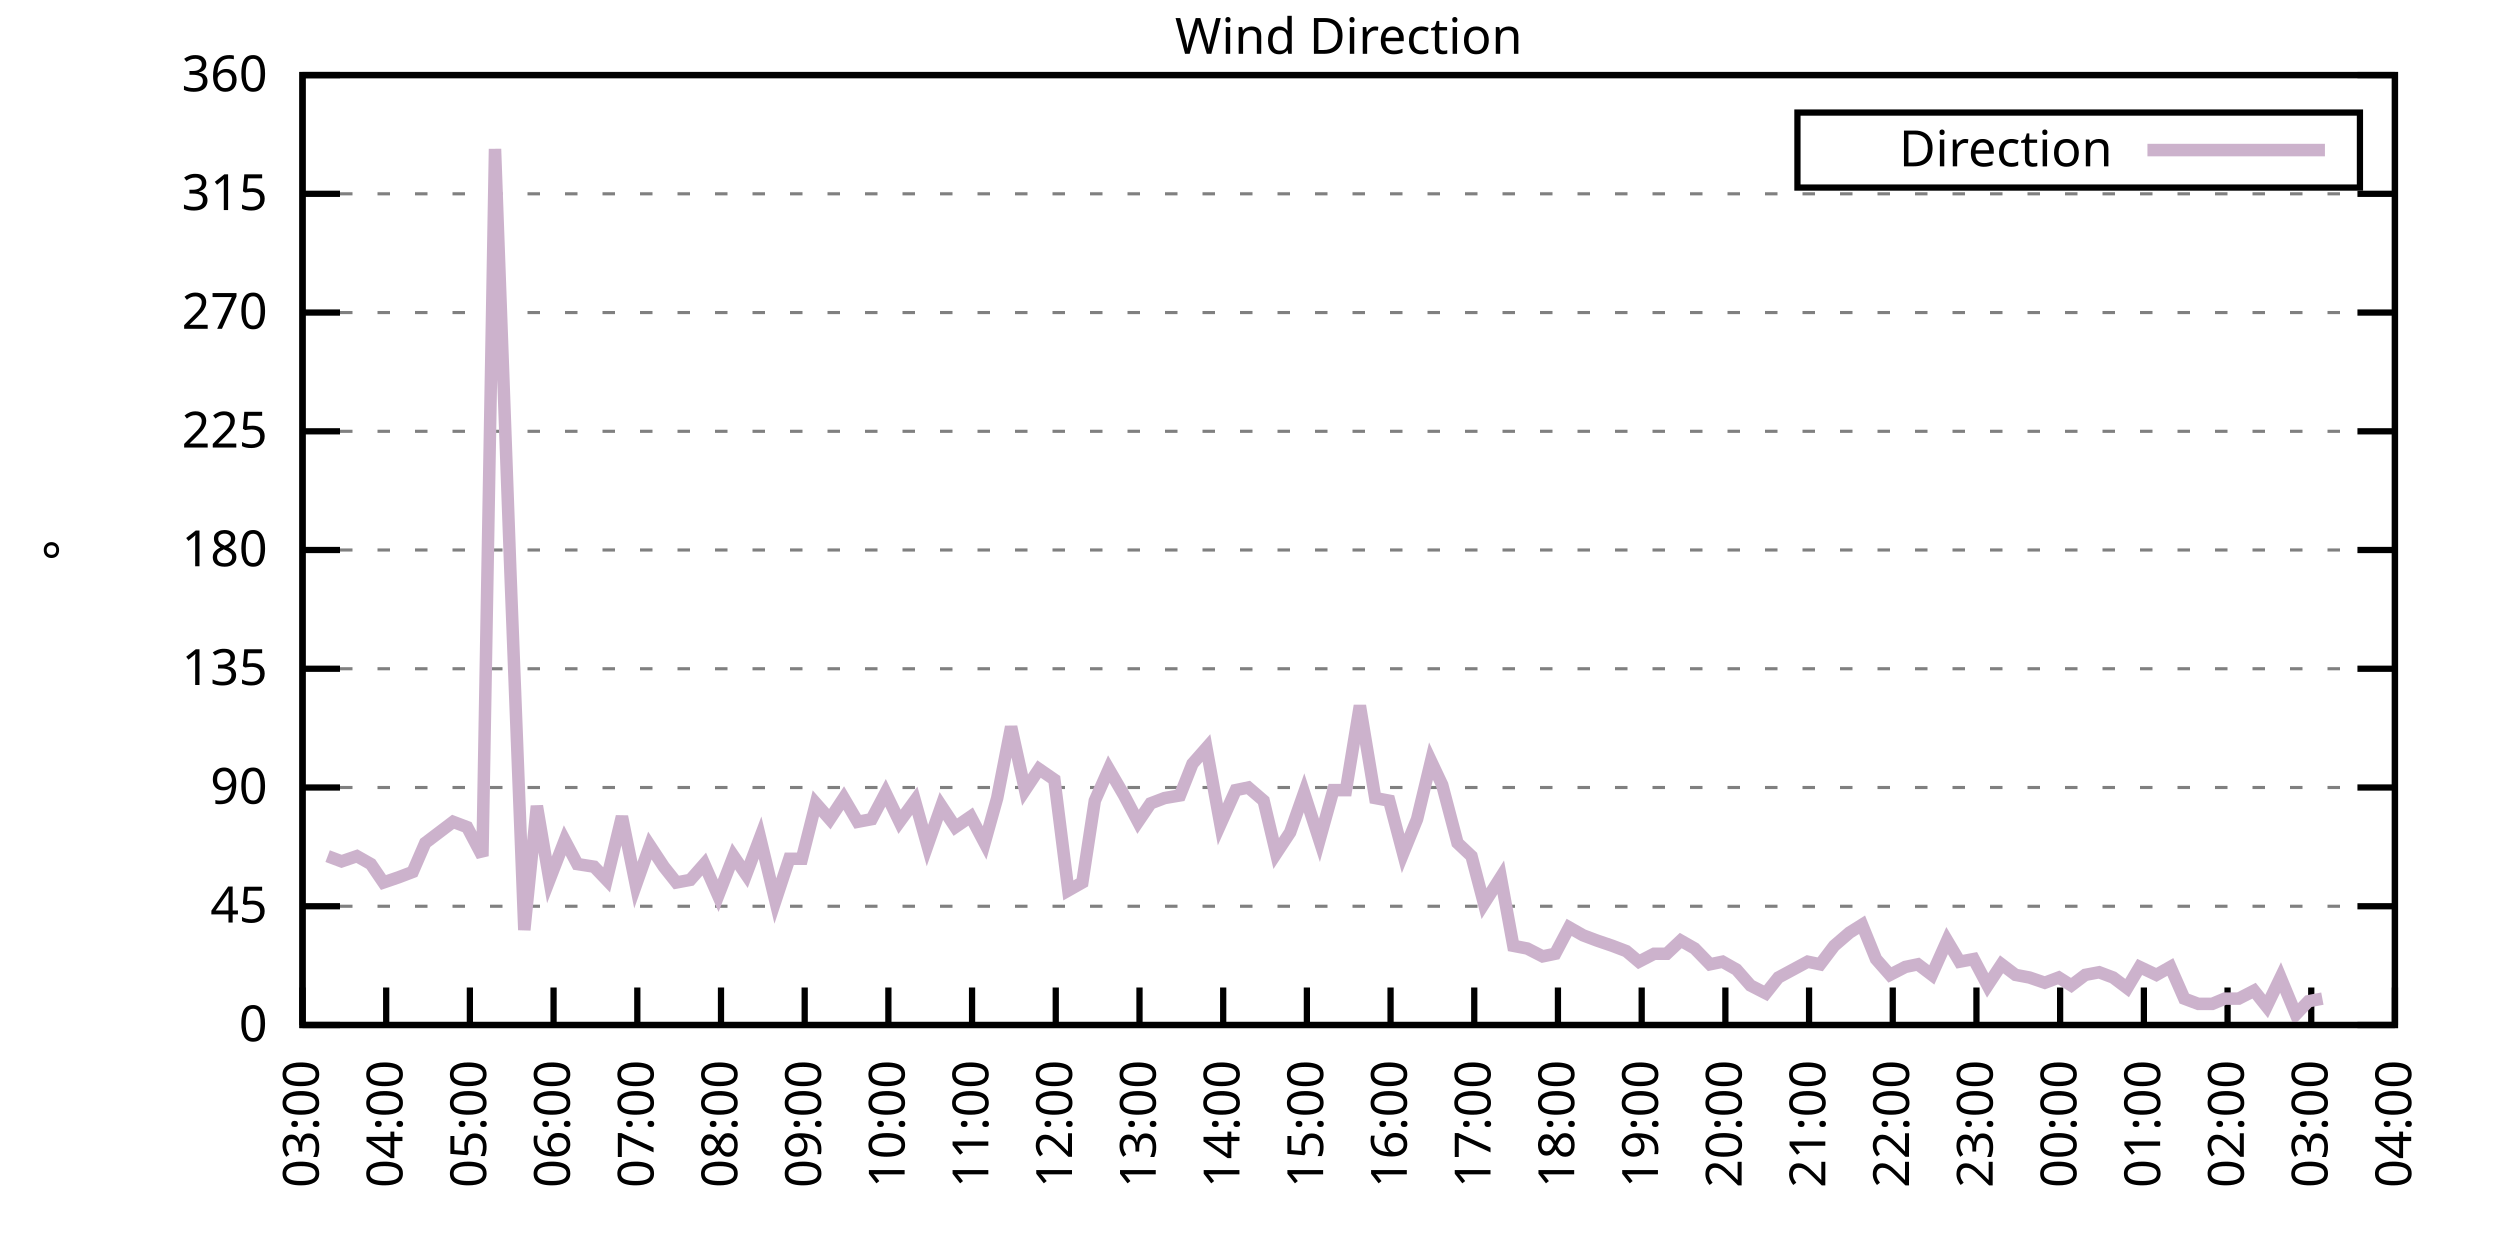
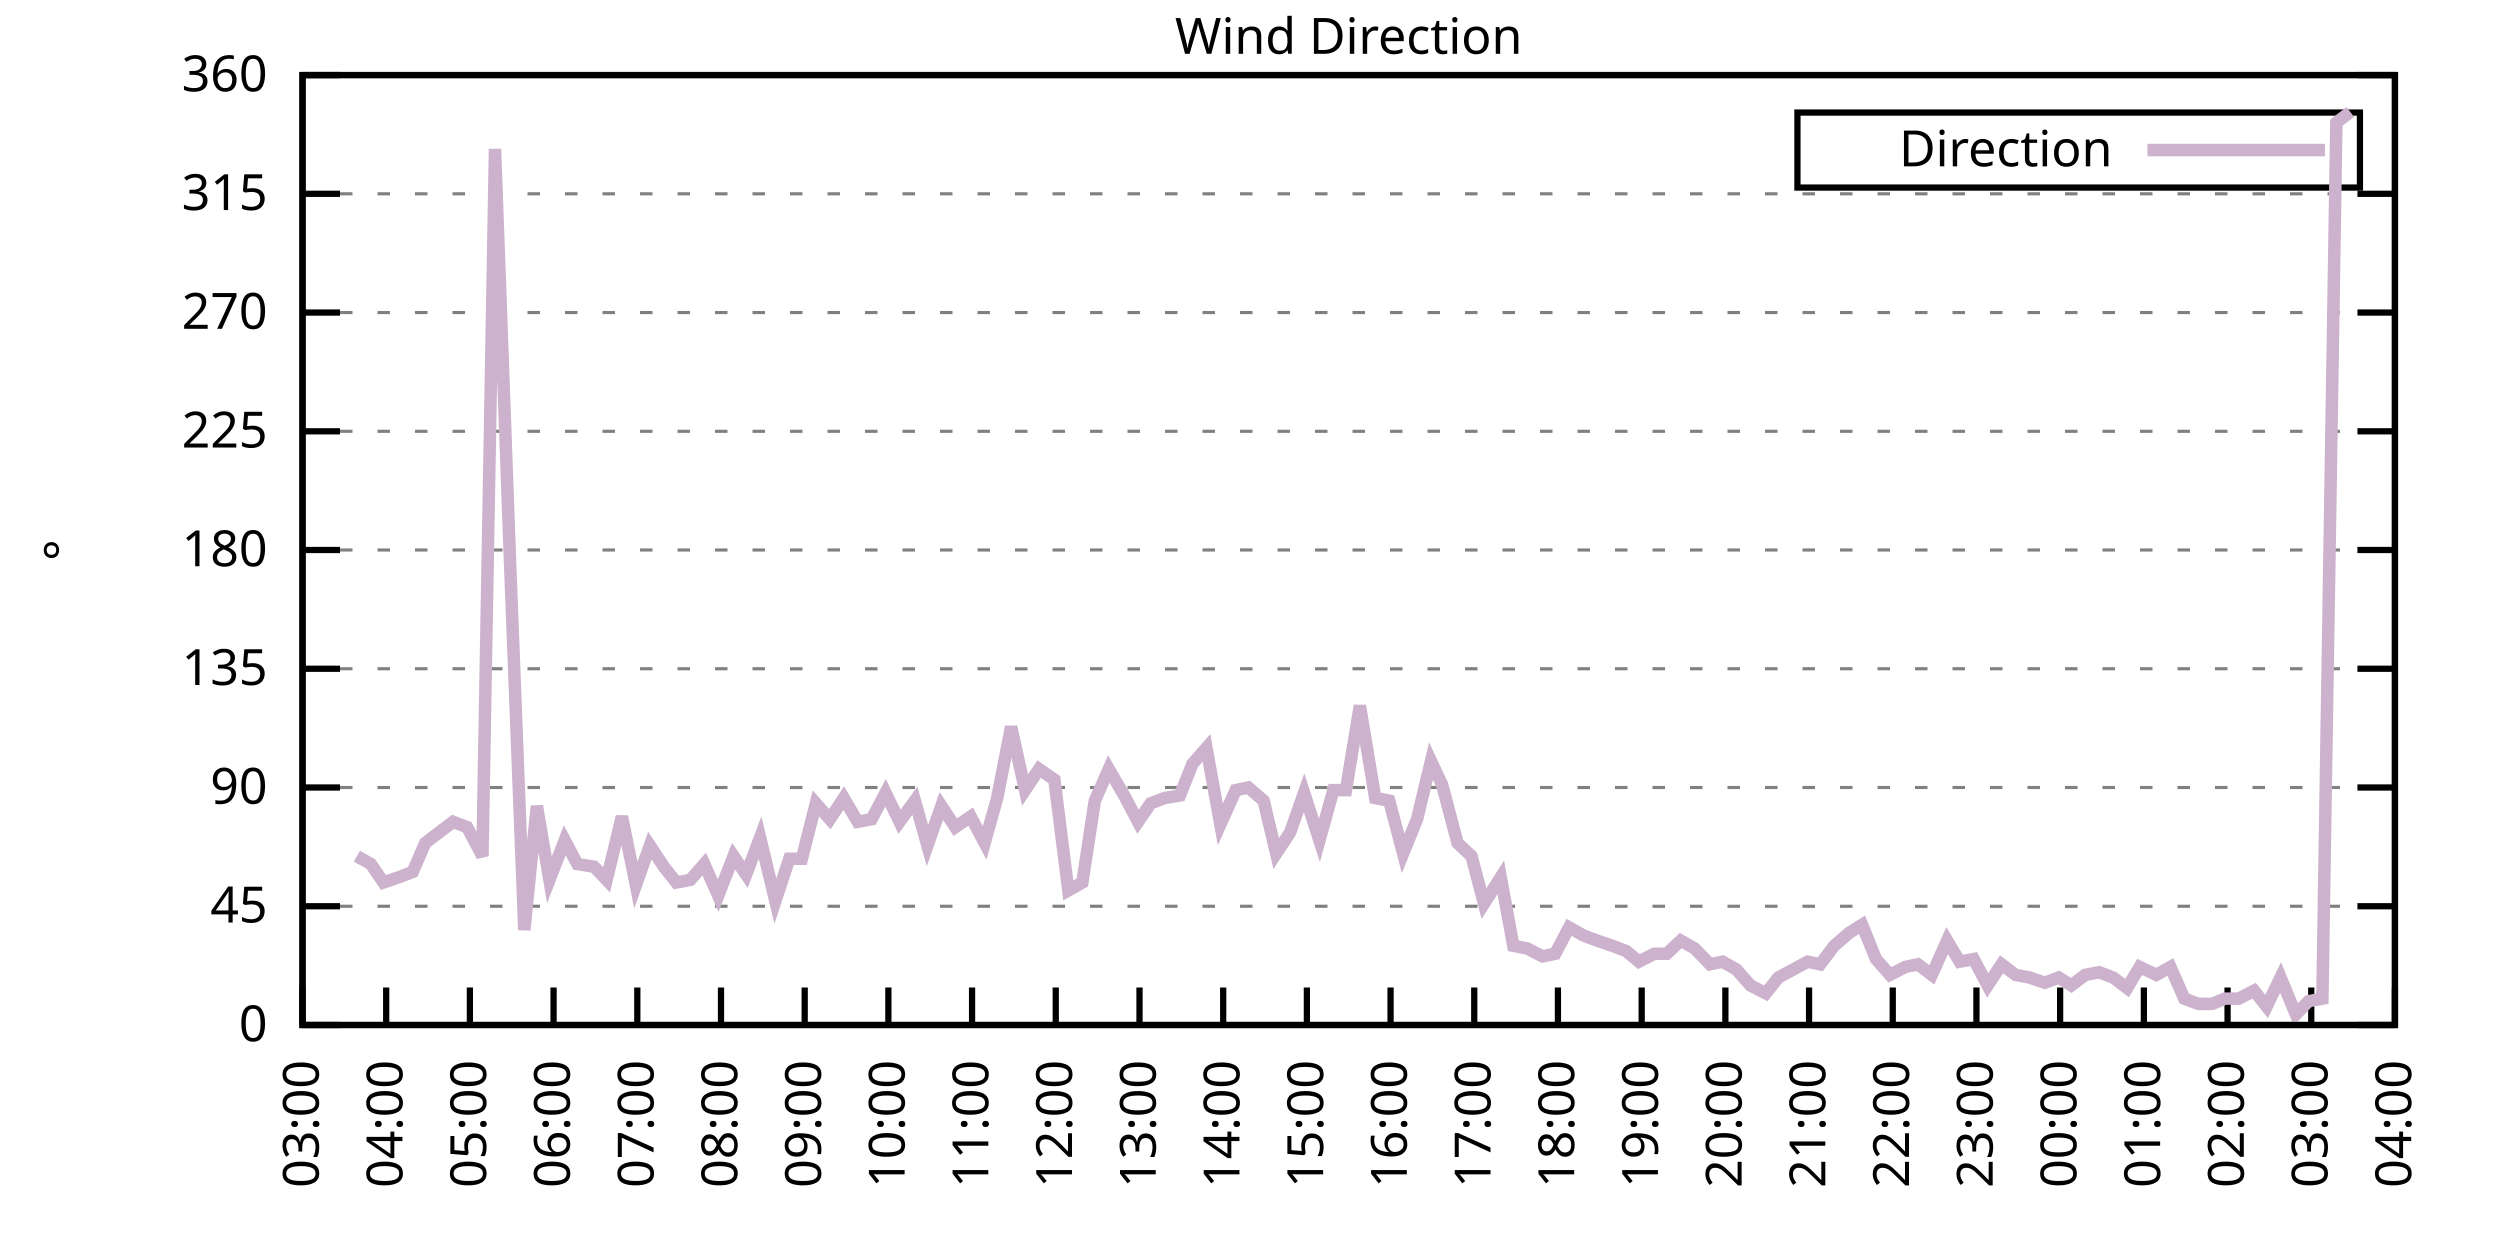
<svg xmlns="http://www.w3.org/2000/svg" xmlns:xlink="http://www.w3.org/1999/xlink" width="400" height="200" viewBox="0 0 400 200">
  <g id="gnuplot_canvas">
    <rect x="0" y="0" width="400" height="200" fill="none" />
    <defs>
      <circle id="gpDot" r="0.5" stroke-width="0.5" stroke="currentColor" />
      <path id="gpPt0" stroke-width="0.333" stroke="currentColor" d="M-1,0 h2 M0,-1 v2" />
      <path id="gpPt1" stroke-width="0.333" stroke="currentColor" d="M-1,-1 L1,1 M1,-1 L-1,1" />
      <path id="gpPt2" stroke-width="0.333" stroke="currentColor" d="M-1,0 L1,0 M0,-1 L0,1 M-1,-1 L1,1 M-1,1 L1,-1" />
      <rect id="gpPt3" stroke-width="0.333" stroke="currentColor" x="-1" y="-1" width="2" height="2" />
      <rect id="gpPt4" stroke-width="0.333" stroke="currentColor" fill="currentColor" x="-1" y="-1" width="2" height="2" />
      <circle id="gpPt5" stroke-width="0.333" stroke="currentColor" cx="0" cy="0" r="1" />
      <use xlink:href="#gpPt5" id="gpPt6" fill="currentColor" stroke="none" />
      <path id="gpPt7" stroke-width="0.333" stroke="currentColor" d="M0,-1.33 L-1.33,0.67 L1.33,0.67 z" />
      <use xlink:href="#gpPt7" id="gpPt8" fill="currentColor" stroke="none" />
      <use xlink:href="#gpPt7" id="gpPt9" stroke="currentColor" transform="rotate(180)" />
      <use xlink:href="#gpPt9" id="gpPt10" fill="currentColor" stroke="none" />
      <use xlink:href="#gpPt3" id="gpPt11" stroke="currentColor" transform="rotate(45)" />
      <use xlink:href="#gpPt11" id="gpPt12" fill="currentColor" stroke="none" />
      <path id="gpPt13" stroke-width="0.333" stroke="currentColor" d="M0,1.330 L1.265,0.411 L0.782,-1.067 L-0.782,-1.076 L-1.265,0.411 z" />
      <use xlink:href="#gpPt13" id="gpPt14" fill="currentColor" stroke="none" />
      <filter id="textbox" filterUnits="objectBoundingBox" x="0" y="0" height="1" width="1">
        <feFlood flood-color="white" flood-opacity="1" result="bgnd" />
        <feComposite in="SourceGraphic" in2="bgnd" operator="atop" />
      </filter>
      <filter id="greybox" filterUnits="objectBoundingBox" x="0" y="0" height="1" width="1">
        <feFlood flood-color="lightgrey" flood-opacity="1" result="grey" />
        <feComposite in="SourceGraphic" in2="grey" operator="atop" />
      </filter>
    </defs>
    <g fill="none" color="white" stroke="currentColor" stroke-width="1.00" stroke-linecap="butt" stroke-linejoin="miter">
</g>
    <g fill="none" color="black" stroke="currentColor" stroke-width="1.00" stroke-linecap="butt" stroke-linejoin="miter">
      <g stroke="none" shape-rendering="crispEdges">
        <polygon fill="rgb(255, 255, 255)" points="48.40,164.00 383.18,164.00 383.18,12.02 48.40,12.02 " />
      </g>
    </g>
    <g fill="none" color="black" stroke="currentColor" stroke-width="1.00" stroke-linecap="butt" stroke-linejoin="miter">
</g>
    <g fill="none" color="black" stroke="black" stroke-width="0.50" stroke-linecap="butt" stroke-linejoin="miter">
</g>
    <g fill="none" color="gray" stroke="currentColor" stroke-width="0.50" stroke-linecap="butt" stroke-linejoin="miter">
      <path stroke="gray" stroke-dasharray="2,4" class="gridline" d="M48.40,164.00 L383.19,164.00  " />
    </g>
    <g fill="none" color="gray" stroke="gray" stroke-width="1.00" stroke-linecap="butt" stroke-linejoin="miter">
</g>
    <g fill="none" color="black" stroke="currentColor" stroke-width="1.00" stroke-linecap="butt" stroke-linejoin="miter">
      <path stroke="black" d="M48.40,164.00 L54.40,164.00 M383.19,164.00 L377.19,164.00  " />
      <g transform="translate(42.80,166.60)" stroke="none" fill="black" font-family="Sans" font-size="8.00" text-anchor="end">
        <text>
          <tspan font-family="Sans"> 0</tspan>
        </text>
      </g>
    </g>
    <g fill="none" color="black" stroke="currentColor" stroke-width="1.00" stroke-linecap="butt" stroke-linejoin="miter">
</g>
    <g fill="none" color="black" stroke="black" stroke-width="0.50" stroke-linecap="butt" stroke-linejoin="miter">
</g>
    <g fill="none" color="gray" stroke="currentColor" stroke-width="0.50" stroke-linecap="butt" stroke-linejoin="miter">
      <path stroke="gray" stroke-dasharray="2,4" class="gridline" d="M48.40,145.00 L383.19,145.00  " />
    </g>
    <g fill="none" color="gray" stroke="gray" stroke-width="1.00" stroke-linecap="butt" stroke-linejoin="miter">
</g>
    <g fill="none" color="black" stroke="currentColor" stroke-width="1.00" stroke-linecap="butt" stroke-linejoin="miter">
      <path stroke="black" d="M48.40,145.00 L54.40,145.00 M383.19,145.00 L377.19,145.00  " />
      <g transform="translate(42.80,147.60)" stroke="none" fill="black" font-family="Sans" font-size="8.00" text-anchor="end">
        <text>
          <tspan font-family="Sans"> 45</tspan>
        </text>
      </g>
    </g>
    <g fill="none" color="black" stroke="currentColor" stroke-width="1.00" stroke-linecap="butt" stroke-linejoin="miter">
</g>
    <g fill="none" color="black" stroke="black" stroke-width="0.50" stroke-linecap="butt" stroke-linejoin="miter">
</g>
    <g fill="none" color="gray" stroke="currentColor" stroke-width="0.50" stroke-linecap="butt" stroke-linejoin="miter">
      <path stroke="gray" stroke-dasharray="2,4" class="gridline" d="M48.40,126.00 L383.19,126.00  " />
    </g>
    <g fill="none" color="gray" stroke="gray" stroke-width="1.00" stroke-linecap="butt" stroke-linejoin="miter">
</g>
    <g fill="none" color="black" stroke="currentColor" stroke-width="1.00" stroke-linecap="butt" stroke-linejoin="miter">
      <path stroke="black" d="M48.40,126.00 L54.40,126.00 M383.19,126.00 L377.19,126.00  " />
      <g transform="translate(42.80,128.60)" stroke="none" fill="black" font-family="Sans" font-size="8.00" text-anchor="end">
        <text>
          <tspan font-family="Sans"> 90</tspan>
        </text>
      </g>
    </g>
    <g fill="none" color="black" stroke="currentColor" stroke-width="1.00" stroke-linecap="butt" stroke-linejoin="miter">
</g>
    <g fill="none" color="black" stroke="black" stroke-width="0.50" stroke-linecap="butt" stroke-linejoin="miter">
</g>
    <g fill="none" color="gray" stroke="currentColor" stroke-width="0.50" stroke-linecap="butt" stroke-linejoin="miter">
      <path stroke="gray" stroke-dasharray="2,4" class="gridline" d="M48.40,107.00 L383.19,107.00  " />
    </g>
    <g fill="none" color="gray" stroke="gray" stroke-width="1.00" stroke-linecap="butt" stroke-linejoin="miter">
</g>
    <g fill="none" color="black" stroke="currentColor" stroke-width="1.00" stroke-linecap="butt" stroke-linejoin="miter">
      <path stroke="black" d="M48.40,107.00 L54.40,107.00 M383.19,107.00 L377.19,107.00  " />
      <g transform="translate(42.80,109.60)" stroke="none" fill="black" font-family="Sans" font-size="8.00" text-anchor="end">
        <text>
          <tspan font-family="Sans"> 135</tspan>
        </text>
      </g>
    </g>
    <g fill="none" color="black" stroke="currentColor" stroke-width="1.00" stroke-linecap="butt" stroke-linejoin="miter">
</g>
    <g fill="none" color="black" stroke="black" stroke-width="0.50" stroke-linecap="butt" stroke-linejoin="miter">
</g>
    <g fill="none" color="gray" stroke="currentColor" stroke-width="0.50" stroke-linecap="butt" stroke-linejoin="miter">
      <path stroke="gray" stroke-dasharray="2,4" class="gridline" d="M48.40,88.00 L383.19,88.00  " />
    </g>
    <g fill="none" color="gray" stroke="gray" stroke-width="1.00" stroke-linecap="butt" stroke-linejoin="miter">
</g>
    <g fill="none" color="black" stroke="currentColor" stroke-width="1.00" stroke-linecap="butt" stroke-linejoin="miter">
      <path stroke="black" d="M48.40,88.00 L54.40,88.00 M383.19,88.00 L377.19,88.00  " />
      <g transform="translate(42.80,90.60)" stroke="none" fill="black" font-family="Sans" font-size="8.00" text-anchor="end">
        <text>
          <tspan font-family="Sans"> 180</tspan>
        </text>
      </g>
    </g>
    <g fill="none" color="black" stroke="currentColor" stroke-width="1.00" stroke-linecap="butt" stroke-linejoin="miter">
</g>
    <g fill="none" color="black" stroke="black" stroke-width="0.50" stroke-linecap="butt" stroke-linejoin="miter">
</g>
    <g fill="none" color="gray" stroke="currentColor" stroke-width="0.50" stroke-linecap="butt" stroke-linejoin="miter">
      <path stroke="gray" stroke-dasharray="2,4" class="gridline" d="M48.40,69.01 L383.19,69.01  " />
    </g>
    <g fill="none" color="gray" stroke="gray" stroke-width="1.00" stroke-linecap="butt" stroke-linejoin="miter">
</g>
    <g fill="none" color="black" stroke="currentColor" stroke-width="1.00" stroke-linecap="butt" stroke-linejoin="miter">
      <path stroke="black" d="M48.40,69.01 L54.40,69.01 M383.19,69.01 L377.19,69.01  " />
      <g transform="translate(42.80,71.61)" stroke="none" fill="black" font-family="Sans" font-size="8.00" text-anchor="end">
        <text>
          <tspan font-family="Sans"> 225</tspan>
        </text>
      </g>
    </g>
    <g fill="none" color="black" stroke="currentColor" stroke-width="1.00" stroke-linecap="butt" stroke-linejoin="miter">
</g>
    <g fill="none" color="black" stroke="black" stroke-width="0.50" stroke-linecap="butt" stroke-linejoin="miter">
</g>
    <g fill="none" color="gray" stroke="currentColor" stroke-width="0.50" stroke-linecap="butt" stroke-linejoin="miter">
      <path stroke="gray" stroke-dasharray="2,4" class="gridline" d="M48.40,50.01 L383.19,50.01  " />
    </g>
    <g fill="none" color="gray" stroke="gray" stroke-width="1.00" stroke-linecap="butt" stroke-linejoin="miter">
</g>
    <g fill="none" color="black" stroke="currentColor" stroke-width="1.00" stroke-linecap="butt" stroke-linejoin="miter">
      <path stroke="black" d="M48.40,50.01 L54.40,50.01 M383.19,50.01 L377.19,50.01  " />
      <g transform="translate(42.80,52.61)" stroke="none" fill="black" font-family="Sans" font-size="8.00" text-anchor="end">
        <text>
          <tspan font-family="Sans"> 270</tspan>
        </text>
      </g>
    </g>
    <g fill="none" color="black" stroke="currentColor" stroke-width="1.00" stroke-linecap="butt" stroke-linejoin="miter">
</g>
    <g fill="none" color="black" stroke="black" stroke-width="0.50" stroke-linecap="butt" stroke-linejoin="miter">
</g>
    <g fill="none" color="gray" stroke="currentColor" stroke-width="0.50" stroke-linecap="butt" stroke-linejoin="miter">
      <path stroke="gray" stroke-dasharray="2,4" class="gridline" d="M48.40,31.01 L383.19,31.01  " />
    </g>
    <g fill="none" color="gray" stroke="gray" stroke-width="1.00" stroke-linecap="butt" stroke-linejoin="miter">
</g>
    <g fill="none" color="black" stroke="currentColor" stroke-width="1.00" stroke-linecap="butt" stroke-linejoin="miter">
      <path stroke="black" d="M48.40,31.01 L54.40,31.01 M383.19,31.01 L377.19,31.01  " />
      <g transform="translate(42.80,33.61)" stroke="none" fill="black" font-family="Sans" font-size="8.00" text-anchor="end">
        <text>
          <tspan font-family="Sans"> 315</tspan>
        </text>
      </g>
    </g>
    <g fill="none" color="black" stroke="currentColor" stroke-width="1.00" stroke-linecap="butt" stroke-linejoin="miter">
</g>
    <g fill="none" color="black" stroke="black" stroke-width="0.50" stroke-linecap="butt" stroke-linejoin="miter">
</g>
    <g fill="none" color="gray" stroke="currentColor" stroke-width="0.50" stroke-linecap="butt" stroke-linejoin="miter">
      <path stroke="gray" stroke-dasharray="2,4" class="gridline" d="M48.40,12.01 L383.19,12.01  " />
    </g>
    <g fill="none" color="gray" stroke="gray" stroke-width="1.00" stroke-linecap="butt" stroke-linejoin="miter">
</g>
    <g fill="none" color="black" stroke="currentColor" stroke-width="1.00" stroke-linecap="butt" stroke-linejoin="miter">
      <path stroke="black" d="M48.40,12.01 L54.40,12.01 M383.19,12.01 L377.19,12.01  " />
      <g transform="translate(42.80,14.61)" stroke="none" fill="black" font-family="Sans" font-size="8.00" text-anchor="end">
        <text>
          <tspan font-family="Sans"> 360</tspan>
        </text>
      </g>
    </g>
    <g fill="none" color="black" stroke="currentColor" stroke-width="1.00" stroke-linecap="butt" stroke-linejoin="miter">
      <path stroke="black" d="M48.40,164.00 L48.40,158.00  " />
      <g transform="translate(51.00,169.60) rotate(270.00)" stroke="none" fill="black" font-family="Sans" font-size="8.00" text-anchor="end">
        <text>
          <tspan font-family="Sans">03:00</tspan>
        </text>
      </g>
    </g>
    <g fill="none" color="black" stroke="currentColor" stroke-width="1.00" stroke-linecap="butt" stroke-linejoin="miter">
      <path stroke="black" d="M61.79,164.00 L61.79,158.00  " />
      <g transform="translate(64.39,169.60) rotate(270.00)" stroke="none" fill="black" font-family="Sans" font-size="8.00" text-anchor="end">
        <text>
          <tspan font-family="Sans">04:00</tspan>
        </text>
      </g>
    </g>
    <g fill="none" color="black" stroke="currentColor" stroke-width="1.00" stroke-linecap="butt" stroke-linejoin="miter">
      <path stroke="black" d="M75.18,164.00 L75.18,158.00  " />
      <g transform="translate(77.78,169.60) rotate(270.00)" stroke="none" fill="black" font-family="Sans" font-size="8.00" text-anchor="end">
        <text>
          <tspan font-family="Sans">05:00</tspan>
        </text>
      </g>
    </g>
    <g fill="none" color="black" stroke="currentColor" stroke-width="1.00" stroke-linecap="butt" stroke-linejoin="miter">
      <path stroke="black" d="M88.57,164.00 L88.57,158.00  " />
      <g transform="translate(91.17,169.60) rotate(270.00)" stroke="none" fill="black" font-family="Sans" font-size="8.00" text-anchor="end">
        <text>
          <tspan font-family="Sans">06:00</tspan>
        </text>
      </g>
    </g>
    <g fill="none" color="black" stroke="currentColor" stroke-width="1.00" stroke-linecap="butt" stroke-linejoin="miter">
      <path stroke="black" d="M101.97,164.00 L101.97,158.00  " />
      <g transform="translate(104.57,169.60) rotate(270.00)" stroke="none" fill="black" font-family="Sans" font-size="8.00" text-anchor="end">
        <text>
          <tspan font-family="Sans">07:00</tspan>
        </text>
      </g>
    </g>
    <g fill="none" color="black" stroke="currentColor" stroke-width="1.00" stroke-linecap="butt" stroke-linejoin="miter">
      <path stroke="black" d="M115.36,164.00 L115.36,158.00  " />
      <g transform="translate(117.96,169.60) rotate(270.00)" stroke="none" fill="black" font-family="Sans" font-size="8.00" text-anchor="end">
        <text>
          <tspan font-family="Sans">08:00</tspan>
        </text>
      </g>
    </g>
    <g fill="none" color="black" stroke="currentColor" stroke-width="1.00" stroke-linecap="butt" stroke-linejoin="miter">
      <path stroke="black" d="M128.75,164.00 L128.75,158.00  " />
      <g transform="translate(131.35,169.60) rotate(270.00)" stroke="none" fill="black" font-family="Sans" font-size="8.00" text-anchor="end">
        <text>
          <tspan font-family="Sans">09:00</tspan>
        </text>
      </g>
    </g>
    <g fill="none" color="black" stroke="currentColor" stroke-width="1.00" stroke-linecap="butt" stroke-linejoin="miter">
      <path stroke="black" d="M142.14,164.00 L142.14,158.00  " />
      <g transform="translate(144.74,169.60) rotate(270.00)" stroke="none" fill="black" font-family="Sans" font-size="8.00" text-anchor="end">
        <text>
          <tspan font-family="Sans">10:00</tspan>
        </text>
      </g>
    </g>
    <g fill="none" color="black" stroke="currentColor" stroke-width="1.00" stroke-linecap="butt" stroke-linejoin="miter">
      <path stroke="black" d="M155.53,164.00 L155.53,158.00  " />
      <g transform="translate(158.13,169.60) rotate(270.00)" stroke="none" fill="black" font-family="Sans" font-size="8.00" text-anchor="end">
        <text>
          <tspan font-family="Sans">11:00</tspan>
        </text>
      </g>
    </g>
    <g fill="none" color="black" stroke="currentColor" stroke-width="1.00" stroke-linecap="butt" stroke-linejoin="miter">
      <path stroke="black" d="M168.92,164.00 L168.92,158.00  " />
      <g transform="translate(171.52,169.60) rotate(270.00)" stroke="none" fill="black" font-family="Sans" font-size="8.00" text-anchor="end">
        <text>
          <tspan font-family="Sans">12:00</tspan>
        </text>
      </g>
    </g>
    <g fill="none" color="black" stroke="currentColor" stroke-width="1.00" stroke-linecap="butt" stroke-linejoin="miter">
      <path stroke="black" d="M182.32,164.00 L182.32,158.00  " />
      <g transform="translate(184.92,169.60) rotate(270.00)" stroke="none" fill="black" font-family="Sans" font-size="8.00" text-anchor="end">
        <text>
          <tspan font-family="Sans">13:00</tspan>
        </text>
      </g>
    </g>
    <g fill="none" color="black" stroke="currentColor" stroke-width="1.00" stroke-linecap="butt" stroke-linejoin="miter">
      <path stroke="black" d="M195.71,164.00 L195.71,158.00  " />
      <g transform="translate(198.31,169.60) rotate(270.00)" stroke="none" fill="black" font-family="Sans" font-size="8.00" text-anchor="end">
        <text>
          <tspan font-family="Sans">14:00</tspan>
        </text>
      </g>
    </g>
    <g fill="none" color="black" stroke="currentColor" stroke-width="1.00" stroke-linecap="butt" stroke-linejoin="miter">
      <path stroke="black" d="M209.10,164.00 L209.10,158.00  " />
      <g transform="translate(211.70,169.60) rotate(270.00)" stroke="none" fill="black" font-family="Sans" font-size="8.00" text-anchor="end">
        <text>
          <tspan font-family="Sans">15:00</tspan>
        </text>
      </g>
    </g>
    <g fill="none" color="black" stroke="currentColor" stroke-width="1.00" stroke-linecap="butt" stroke-linejoin="miter">
      <path stroke="black" d="M222.49,164.00 L222.49,158.00  " />
      <g transform="translate(225.09,169.60) rotate(270.00)" stroke="none" fill="black" font-family="Sans" font-size="8.00" text-anchor="end">
        <text>
          <tspan font-family="Sans">16:00</tspan>
        </text>
      </g>
    </g>
    <g fill="none" color="black" stroke="currentColor" stroke-width="1.00" stroke-linecap="butt" stroke-linejoin="miter">
      <path stroke="black" d="M235.88,164.00 L235.88,158.00  " />
      <g transform="translate(238.48,169.60) rotate(270.00)" stroke="none" fill="black" font-family="Sans" font-size="8.00" text-anchor="end">
        <text>
          <tspan font-family="Sans">17:00</tspan>
        </text>
      </g>
    </g>
    <g fill="none" color="black" stroke="currentColor" stroke-width="1.00" stroke-linecap="butt" stroke-linejoin="miter">
      <path stroke="black" d="M249.27,164.00 L249.27,158.00  " />
      <g transform="translate(251.87,169.60) rotate(270.00)" stroke="none" fill="black" font-family="Sans" font-size="8.00" text-anchor="end">
        <text>
          <tspan font-family="Sans">18:00</tspan>
        </text>
      </g>
    </g>
    <g fill="none" color="black" stroke="currentColor" stroke-width="1.00" stroke-linecap="butt" stroke-linejoin="miter">
      <path stroke="black" d="M262.67,164.00 L262.67,158.00  " />
      <g transform="translate(265.27,169.60) rotate(270.00)" stroke="none" fill="black" font-family="Sans" font-size="8.00" text-anchor="end">
        <text>
          <tspan font-family="Sans">19:00</tspan>
        </text>
      </g>
    </g>
    <g fill="none" color="black" stroke="currentColor" stroke-width="1.00" stroke-linecap="butt" stroke-linejoin="miter">
      <path stroke="black" d="M276.06,164.00 L276.06,158.00  " />
      <g transform="translate(278.66,169.60) rotate(270.00)" stroke="none" fill="black" font-family="Sans" font-size="8.00" text-anchor="end">
        <text>
          <tspan font-family="Sans">20:00</tspan>
        </text>
      </g>
    </g>
    <g fill="none" color="black" stroke="currentColor" stroke-width="1.00" stroke-linecap="butt" stroke-linejoin="miter">
      <path stroke="black" d="M289.45,164.00 L289.45,158.00  " />
      <g transform="translate(292.05,169.60) rotate(270.00)" stroke="none" fill="black" font-family="Sans" font-size="8.00" text-anchor="end">
        <text>
          <tspan font-family="Sans">21:00</tspan>
        </text>
      </g>
    </g>
    <g fill="none" color="black" stroke="currentColor" stroke-width="1.00" stroke-linecap="butt" stroke-linejoin="miter">
      <path stroke="black" d="M302.84,164.00 L302.84,158.00  " />
      <g transform="translate(305.44,169.60) rotate(270.00)" stroke="none" fill="black" font-family="Sans" font-size="8.00" text-anchor="end">
        <text>
          <tspan font-family="Sans">22:00</tspan>
        </text>
      </g>
    </g>
    <g fill="none" color="black" stroke="currentColor" stroke-width="1.00" stroke-linecap="butt" stroke-linejoin="miter">
      <path stroke="black" d="M316.23,164.00 L316.23,158.00  " />
      <g transform="translate(318.83,169.60) rotate(270.00)" stroke="none" fill="black" font-family="Sans" font-size="8.00" text-anchor="end">
        <text>
          <tspan font-family="Sans">23:00</tspan>
        </text>
      </g>
    </g>
    <g fill="none" color="black" stroke="currentColor" stroke-width="1.00" stroke-linecap="butt" stroke-linejoin="miter">
      <path stroke="black" d="M329.62,164.00 L329.62,158.00  " />
      <g transform="translate(332.22,169.60) rotate(270.00)" stroke="none" fill="black" font-family="Sans" font-size="8.00" text-anchor="end">
        <text>
          <tspan font-family="Sans">00:00</tspan>
        </text>
      </g>
    </g>
    <g fill="none" color="black" stroke="currentColor" stroke-width="1.00" stroke-linecap="butt" stroke-linejoin="miter">
      <path stroke="black" d="M343.02,164.00 L343.02,158.00  " />
      <g transform="translate(345.62,169.60) rotate(270.00)" stroke="none" fill="black" font-family="Sans" font-size="8.00" text-anchor="end">
        <text>
          <tspan font-family="Sans">01:00</tspan>
        </text>
      </g>
    </g>
    <g fill="none" color="black" stroke="currentColor" stroke-width="1.00" stroke-linecap="butt" stroke-linejoin="miter">
      <path stroke="black" d="M356.41,164.00 L356.41,158.00  " />
      <g transform="translate(359.01,169.60) rotate(270.00)" stroke="none" fill="black" font-family="Sans" font-size="8.00" text-anchor="end">
        <text>
          <tspan font-family="Sans">02:00</tspan>
        </text>
      </g>
    </g>
    <g fill="none" color="black" stroke="currentColor" stroke-width="1.00" stroke-linecap="butt" stroke-linejoin="miter">
      <path stroke="black" d="M369.80,164.00 L369.80,158.00  " />
      <g transform="translate(372.40,169.60) rotate(270.00)" stroke="none" fill="black" font-family="Sans" font-size="8.00" text-anchor="end">
        <text>
          <tspan font-family="Sans">03:00</tspan>
        </text>
      </g>
    </g>
    <g fill="none" color="black" stroke="currentColor" stroke-width="1.00" stroke-linecap="butt" stroke-linejoin="miter">
      <path stroke="black" d="M383.19,164.00 L383.19,158.00  " />
      <g transform="translate(385.79,169.60) rotate(270.00)" stroke="none" fill="black" font-family="Sans" font-size="8.00" text-anchor="end">
        <text>
          <tspan font-family="Sans">04:00</tspan>
        </text>
      </g>
    </g>
    <g fill="none" color="black" stroke="currentColor" stroke-width="1.00" stroke-linecap="butt" stroke-linejoin="miter">
</g>
    <g fill="none" color="black" stroke="currentColor" stroke-width="1.00" stroke-linecap="butt" stroke-linejoin="miter">
      <path stroke="black" d="M48.40,12.01 L48.40,164.00 L383.19,164.00 L383.19,12.01 L48.40,12.01 Z  " />
    </g>
    <g fill="none" color="black" stroke="currentColor" stroke-width="1.00" stroke-linecap="butt" stroke-linejoin="miter">
</g>
    <g fill="none" color="black" stroke="currentColor" stroke-width="1.00" stroke-linecap="butt" stroke-linejoin="miter">
      <path stroke="black" d="M287.59,30.01 L287.59,18.01 L377.59,18.01 L377.59,30.01 L287.59,30.01 Z  " />
    </g>
    <g id="Wind_direction_plot_1">
      <g fill="none" color="white" stroke="black" stroke-width="2.00" stroke-linecap="butt" stroke-linejoin="miter">
</g>
      <g fill="none" color="black" stroke="currentColor" stroke-width="2.00" stroke-linecap="butt" stroke-linejoin="miter">
        <g transform="translate(337.99,26.61)" stroke="none" fill="black" font-family="Sans" font-size="8.00" text-anchor="end">
          <text>
            <tspan font-family="Sans">Direction</tspan>
          </text>
        </g>
      </g>
      <g fill="none" color="black" stroke="currentColor" stroke-width="2.00" stroke-linecap="butt" stroke-linejoin="miter">
-         <path stroke="rgb(204, 178, 204)" d="M343.59,24.01 L371.99,24.01 M52.42,136.98 L54.65,137.82 L57.10,136.98 L59.34,138.25 L61.35,141.20 L63.80,140.36   L66.03,139.51 L68.04,134.87 L70.27,133.18 L72.50,131.49 L74.74,132.34 L77.19,136.98 L79.20,23.83 L81.66,91.38   L83.89,148.80 L85.90,128.96 L87.91,140.78 L90.36,134.45 L92.37,138.25 L95.05,138.67 L97.06,140.78 L99.51,130.65   L101.74,141.62 L103.98,135.29 L106.21,138.67 L108.22,141.20 L110.45,140.78 L112.68,138.25 L114.91,143.31 L117.37,136.98   L119.38,139.93 L121.61,134.02 L124.06,144.16 L126.29,137.40 L128.30,137.40 L130.54,128.54 L132.77,131.07 L135.00,127.69   L137.23,131.49 L139.46,131.07 L141.69,126.85 L143.93,131.49 L146.38,128.11 L148.39,135.29 L150.62,128.96 L152.85,132.34   L155.31,130.65 L157.54,134.87 L159.55,127.69 L161.78,116.29 L164.01,126.42 L166.25,123.05 L168.70,124.74 L170.93,142.47   L173.17,141.20 L175.17,128.11 L177.41,123.05 L179.86,127.27 L182.09,131.49 L184.10,128.54 L186.33,127.69 L188.79,127.27   L190.80,122.20 L193.03,119.67 L195.26,131.91 L197.72,126.42 L199.73,126.00 L202.18,128.11 L204.19,136.56 L206.42,133.18   L208.65,126.85 L211.11,134.45 L213.34,126.42 L215.35,126.42 L217.58,112.91 L220.04,127.69 L222.27,128.11 L224.50,136.56   L226.73,131.07 L228.96,121.78 L230.75,125.58 L233.20,134.87 L235.44,136.98 L237.44,144.58 L240.12,140.36 L242.13,151.33   L244.36,151.76 L246.82,153.02 L248.83,152.60 L251.06,148.38 L253.29,149.65 L255.52,150.49 L257.98,151.33 L260.21,152.18   L262.22,153.87 L264.67,152.60 L266.68,152.60 L268.92,150.49 L271.15,151.76 L273.60,154.29 L275.61,153.87 L277.84,155.13   L280.07,157.67 L282.53,158.93 L284.54,156.40 L289.23,153.87 L291.23,154.29 L293.47,151.33 L295.92,149.22 L297.93,147.96   L300.16,153.45 L302.39,155.98 L304.85,154.71 L306.86,154.29 L309.09,155.98 L311.54,150.49 L313.55,153.87 L315.79,153.45   L318.02,157.67 L320.25,154.29 L322.48,155.98 L324.71,156.40 L327.17,157.24 L329.40,156.40 L331.41,157.67 L333.64,155.98   L335.87,155.56 L338.10,156.40 L340.34,158.09 L342.35,154.71 L345.02,155.98 L347.26,154.71 L349.49,159.78 L351.72,160.62   L353.95,160.62 L355.96,159.78 L358.19,159.78 L360.65,158.51 L362.66,161.04 L364.89,156.40 L367.34,162.31 L369.35,160.20   L371.58,159.78  " />
+         <path stroke="rgb(204, 178, 204)" d="M343.59,24.01 L371.99,24.01 M57.10,136.98 L59.34,138.25 L61.35,141.20 L63.80,140.36 L66.03,139.51 L68.04,134.87   L70.27,133.18 L72.50,131.49 L74.74,132.34 L77.19,136.98 L79.20,23.83 L81.66,91.38 L83.89,148.80 L85.90,128.96   L87.91,140.78 L90.36,134.45 L92.37,138.25 L95.05,138.67 L97.06,140.78 L99.51,130.65 L101.74,141.62 L103.98,135.29   L106.21,138.67 L108.22,141.20 L110.45,140.78 L112.68,138.25 L114.91,143.31 L117.37,136.98 L119.38,139.93 L121.61,134.02   L124.06,144.16 L126.29,137.40 L128.30,137.40 L130.54,128.54 L132.77,131.07 L135.00,127.69 L137.23,131.49 L139.46,131.07   L141.69,126.85 L143.93,131.49 L146.38,128.11 L148.39,135.29 L150.62,128.96 L152.85,132.34 L155.31,130.65 L157.54,134.87   L159.55,127.69 L161.78,116.29 L164.01,126.42 L166.25,123.05 L168.70,124.74 L170.93,142.47 L173.17,141.20 L175.17,128.11   L177.41,123.05 L179.86,127.27 L182.09,131.49 L184.10,128.54 L186.33,127.69 L188.79,127.27 L190.80,122.20 L193.03,119.67   L195.26,131.91 L197.72,126.42 L199.73,126.00 L202.18,128.11 L204.19,136.56 L206.42,133.18 L208.65,126.85 L211.11,134.45   L213.34,126.42 L215.35,126.42 L217.58,112.91 L220.04,127.69 L222.27,128.11 L224.50,136.56 L226.73,131.07 L228.96,121.78   L230.75,125.58 L233.20,134.87 L235.44,136.98 L237.44,144.58 L240.12,140.36 L242.13,151.33 L244.36,151.76 L246.82,153.02   L248.83,152.60 L251.06,148.38 L253.29,149.65 L255.52,150.49 L257.98,151.33 L260.21,152.18 L262.22,153.87 L264.67,152.60   L266.68,152.60 L268.92,150.49 L271.15,151.76 L273.60,154.29 L275.61,153.87 L277.84,155.13 L280.07,157.67 L282.53,158.93   L284.54,156.40 L289.23,153.87 L291.23,154.29 L293.47,151.33 L295.92,149.22 L297.93,147.96 L300.16,153.45 L302.39,155.98   L304.85,154.71 L306.86,154.29 L309.09,155.98 L311.54,150.49 L313.55,153.87 L315.79,153.45 L318.02,157.67 L320.25,154.29   L322.48,155.98 L324.71,156.40 L327.17,157.24 L329.40,156.40 L331.41,157.67 L333.64,155.98 L335.87,155.56 L338.10,156.40   L340.34,158.09 L342.35,154.71 L345.02,155.98 L347.26,154.71 L349.49,159.78 L351.72,160.62 L353.95,160.62 L355.96,159.78   L358.19,159.78 L360.65,158.51 L362.66,161.04 L364.89,156.40 L367.34,162.31 L369.35,160.20 L371.58,159.78 L373.82,19.61   L376.05,17.92  " />
      </g>
    </g>
    <g fill="none" color="black" stroke="currentColor" stroke-width="2.00" stroke-linecap="butt" stroke-linejoin="miter">
</g>
    <g fill="none" color="black" stroke="black" stroke-width="1.00" stroke-linecap="butt" stroke-linejoin="miter">
</g>
    <g fill="none" color="black" stroke="currentColor" stroke-width="1.00" stroke-linecap="butt" stroke-linejoin="miter">
      <path stroke="black" d="M48.40,12.01 L48.40,164.00 L383.19,164.00 L383.19,12.01 L48.40,12.01 Z  " />
      <g transform="translate(12.80,88.01) rotate(270.00)" stroke="none" fill="black" font-family="Sans" font-size="8.00" text-anchor="middle">
        <text>
          <tspan font-family="Sans">°</tspan>
        </text>
      </g>
    </g>
    <g fill="none" color="black" stroke="currentColor" stroke-width="1.00" stroke-linecap="butt" stroke-linejoin="miter">
</g>
    <g fill="none" color="black" stroke="currentColor" stroke-width="1.00" stroke-linecap="butt" stroke-linejoin="miter">
      <g transform="translate(215.79,8.61)" stroke="none" fill="black" font-family="Sans" font-size="8.00" text-anchor="middle">
        <text>
          <tspan font-family="Sans">Wind Direction</tspan>
        </text>
      </g>
    </g>
    <g fill="none" color="black" stroke="currentColor" stroke-width="1.00" stroke-linecap="butt" stroke-linejoin="miter">
</g>
  </g>
</svg>
